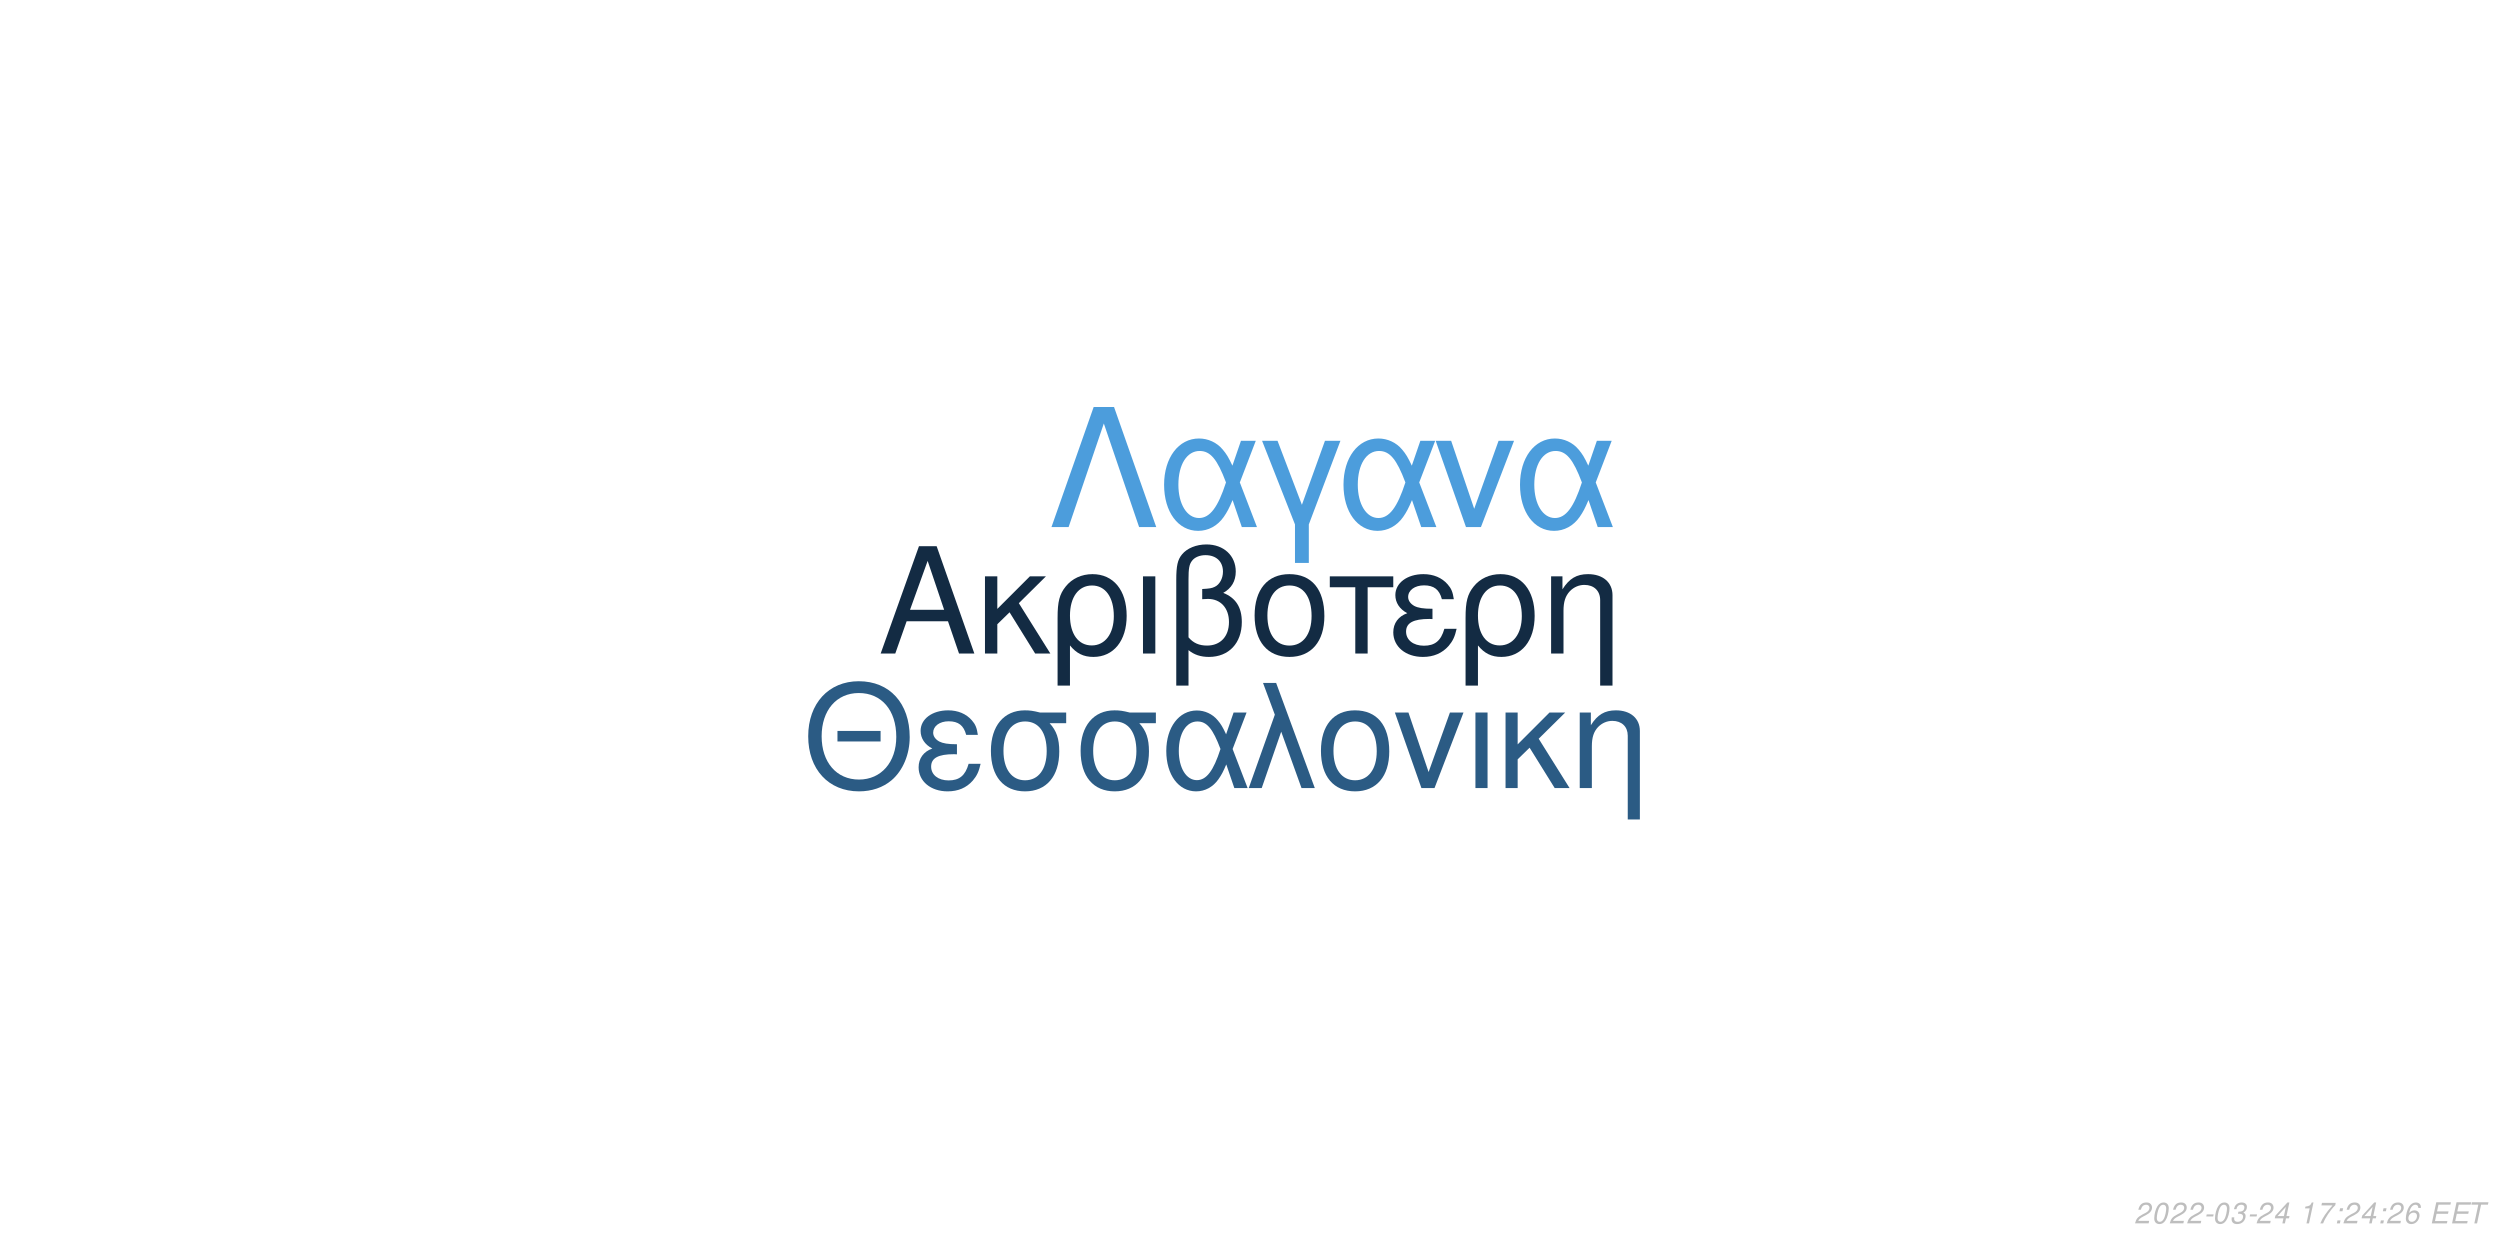
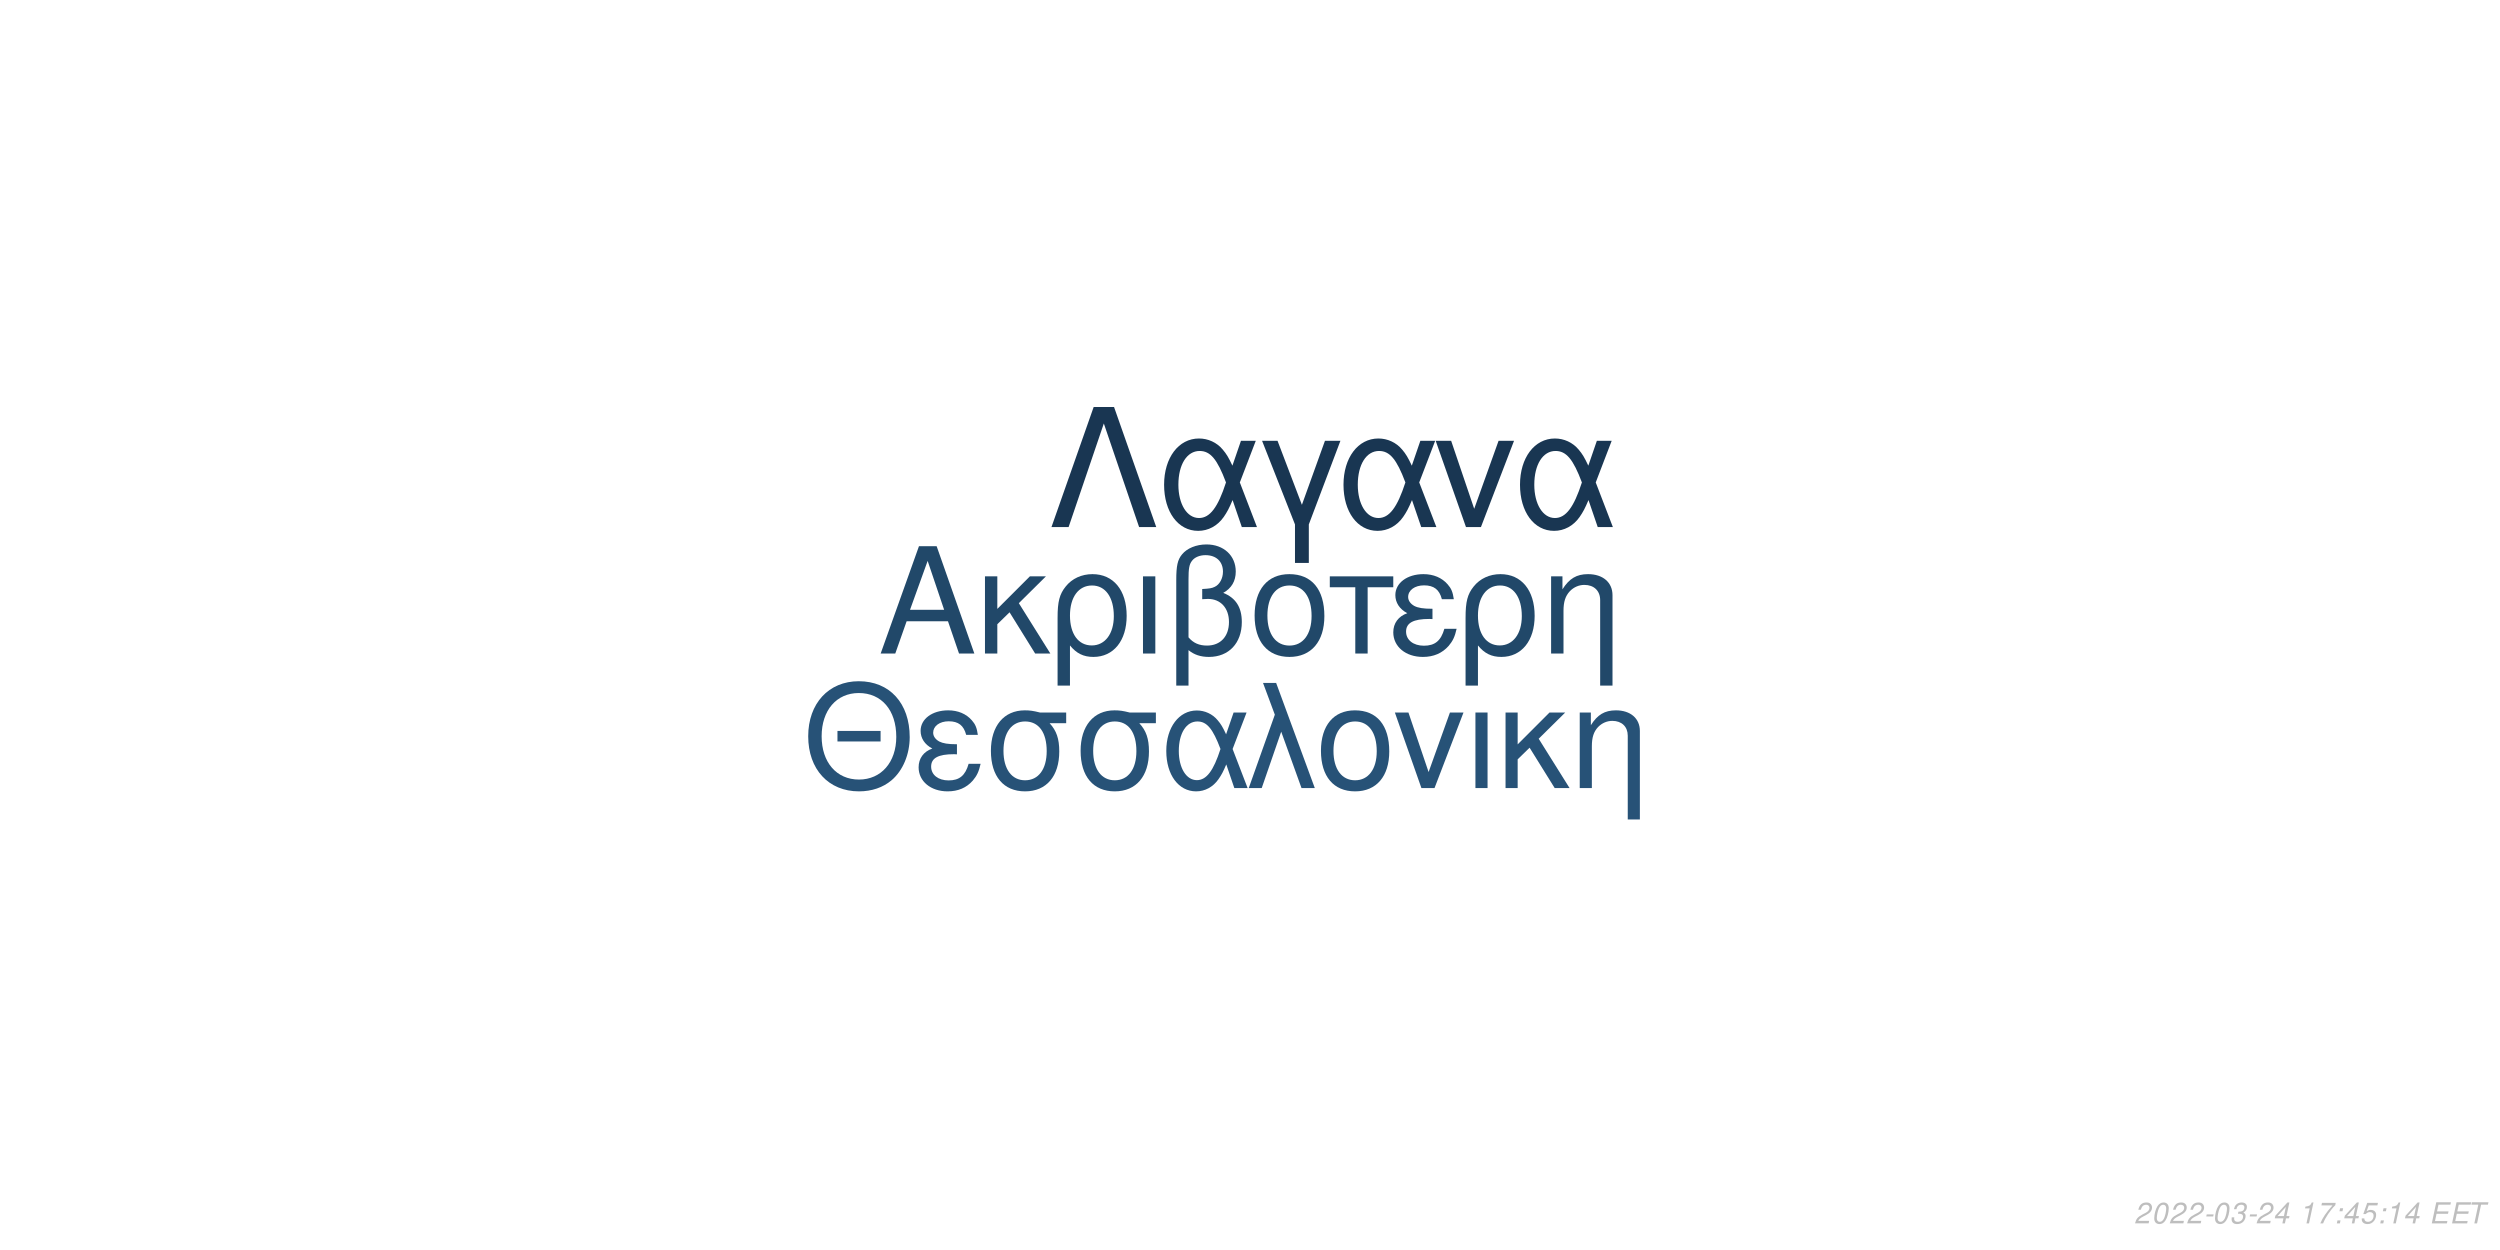
<svg xmlns="http://www.w3.org/2000/svg" xmlns:xlink="http://www.w3.org/1999/xlink" width="864pt" height="432pt" viewBox="0 0 864 432" version="1.1">
  <defs>
    <g>
      <symbol overflow="visible" id="glyph0-0">
        <path style="stroke:none;" d="" />
      </symbol>
      <symbol overflow="visible" id="glyph0-1">
        <path style="stroke:none;" d="M 24.125 -11.141 L 27.938 0 L 33.234 0 L 20.203 -37.094 L 14.094 -37.094 L 0.859 0 L 5.906 0 L 9.828 -11.141 Z M 22.797 -15.109 L 11 -15.109 L 17.094 -32.016 Z M 22.797 -15.109 " />
      </symbol>
      <symbol overflow="visible" id="glyph0-2">
        <path style="stroke:none;" d="M 7.172 -15.422 L 7.172 -26.672 L 2.906 -26.672 L 2.906 0 L 7.172 0 L 7.172 -10.125 L 11.406 -14.25 L 20.25 0 L 25.5 0 L 14.609 -17.406 L 23.969 -26.672 L 18.422 -26.672 Z M 7.172 -15.422 " />
      </symbol>
      <symbol overflow="visible" id="glyph0-3">
        <path style="stroke:none;" d="M 3 11.094 L 7.281 11.094 L 7.281 -2.797 C 9.516 -0.047 11.953 1.172 15.375 1.172 C 22.344 1.172 26.875 -4.422 26.875 -13.031 C 26.875 -21.891 22.297 -27.438 15.062 -27.438 C 11.297 -27.438 7.984 -25.906 5.797 -23.156 C 3.672 -20.516 3 -17.969 3 -12.359 Z M 14.906 -23.516 C 19.547 -23.516 22.438 -19.438 22.438 -12.922 C 22.438 -6.812 19.391 -2.797 14.812 -2.797 C 10.172 -2.797 7.281 -6.766 7.281 -13.125 C 7.281 -19.484 10.234 -23.516 14.906 -23.516 Z M 14.906 -23.516 " />
      </symbol>
      <symbol overflow="visible" id="glyph0-4">
        <path style="stroke:none;" d="M 3.516 0 L 7.781 0 L 7.781 -26.672 L 3.516 -26.672 Z M 3.516 0 " />
      </symbol>
      <symbol overflow="visible" id="glyph0-5">
        <path style="stroke:none;" d="M 4.016 11.094 L 8.25 11.094 L 8.25 -1.172 C 10.172 0.406 12.422 1.172 15.312 1.172 C 22.188 1.172 26.672 -3.609 26.672 -10.891 C 26.672 -15.984 24.578 -19.234 20.25 -20.969 C 23.109 -22.547 24.578 -25.031 24.578 -28.344 C 24.578 -33.844 20.406 -37.703 14.453 -37.703 C 10.938 -37.703 7.734 -36.391 6 -34.25 C 4.484 -32.422 4.016 -30.328 4.016 -25.391 Z M 8.25 -25.656 C 8.25 -29.359 8.5 -30.844 9.469 -32.062 C 10.375 -33.281 12.156 -34 14.094 -34 C 17.812 -34 20.156 -31.812 20.156 -28.297 C 20.156 -25.953 18.984 -23.812 17.297 -23.047 C 16.281 -22.547 15.469 -22.438 12.984 -22.297 L 12.984 -18.781 C 13.734 -18.828 14.344 -18.875 14.969 -18.875 C 19.344 -18.875 22.234 -15.719 22.234 -10.891 C 22.234 -5.906 19.281 -2.75 14.656 -2.75 C 11.953 -2.75 9.922 -3.609 8.25 -5.594 Z M 8.25 -25.656 " />
      </symbol>
      <symbol overflow="visible" id="glyph0-6">
        <path style="stroke:none;" d="M 14.094 -27.438 C 6.562 -27.438 2.094 -22.094 2.094 -13.125 C 2.094 -4.125 6.562 1.172 14.141 1.172 C 21.672 1.172 26.203 -4.172 26.203 -12.922 C 26.203 -22.188 21.828 -27.438 14.094 -27.438 Z M 14.141 -23.516 C 18.938 -23.516 21.781 -19.594 21.781 -12.984 C 21.781 -6.672 18.828 -2.75 14.141 -2.75 C 9.422 -2.75 6.516 -6.672 6.516 -13.125 C 6.516 -19.594 9.422 -23.516 14.141 -23.516 Z M 14.141 -23.516 " />
      </symbol>
      <symbol overflow="visible" id="glyph0-7">
        <path style="stroke:none;" d="M 7.891 0 L 12.156 0 L 12.156 -22.906 L 21.016 -22.906 L 21.016 -26.672 L -0.922 -26.672 L -0.922 -22.906 L 7.891 -22.906 Z M 7.891 0 " />
      </symbol>
      <symbol overflow="visible" id="glyph0-8">
        <path style="stroke:none;" d="M 14.562 -15.469 C 11.344 -15.469 9.562 -15.781 8.297 -16.438 C 6.922 -17.203 6.156 -18.328 6.156 -19.547 C 6.156 -21.891 8.453 -23.562 11.656 -23.562 C 15.062 -23.562 16.953 -22.094 17.812 -18.781 L 21.938 -18.781 C 21.578 -21.266 21.062 -22.5 19.797 -23.922 C 17.812 -26.203 14.906 -27.438 11.453 -27.438 C 5.797 -27.438 1.734 -24.375 1.734 -20.203 C 1.734 -17.609 3.156 -15.375 5.859 -13.938 C 2.797 -12.875 1.016 -10.484 1.016 -7.328 C 1.016 -2.391 5.297 1.172 11.25 1.172 C 14.969 1.172 17.906 -0.109 20.156 -2.641 C 21.578 -4.328 22.297 -5.797 22.906 -8.547 L 18.672 -8.547 C 17.5 -4.422 15.422 -2.703 11.609 -2.703 C 7.938 -2.703 5.438 -4.688 5.438 -7.578 C 5.438 -10.578 7.938 -11.953 13.484 -11.953 C 13.641 -11.953 14.094 -11.953 14.562 -11.906 Z M 14.562 -15.469 " />
      </symbol>
      <symbol overflow="visible" id="glyph0-9">
        <path style="stroke:none;" d="M 3.562 -26.672 L 3.562 0 L 7.844 0 L 7.844 -14.703 C 7.844 -17.906 8.5 -19.891 10.031 -21.531 C 11.406 -22.953 13.188 -23.719 15.062 -23.719 C 18.375 -23.719 20.516 -21.672 20.516 -18.469 L 20.516 11.094 L 24.781 11.094 L 24.781 -20.156 C 24.781 -24.578 21.469 -27.438 16.328 -27.438 C 12.359 -27.438 9.828 -25.906 7.484 -22.188 L 7.484 -26.672 Z M 3.562 -26.672 " />
      </symbol>
      <symbol overflow="visible" id="glyph1-0">
        <path style="stroke:none;" d="" />
      </symbol>
      <symbol overflow="visible" id="glyph1-1">
        <path style="stroke:none;" d="M 26.859 -19.734 L 11.953 -19.734 L 11.953 -16.094 L 26.859 -16.094 Z M 19.328 -36.922 C 8.922 -36.922 1.844 -29.25 1.844 -17.891 C 1.844 -6.484 8.875 1.141 19.391 1.141 C 23.812 1.141 27.703 -0.203 30.641 -2.688 C 34.578 -6.031 36.922 -11.656 36.922 -17.594 C 36.922 -29.297 30 -36.922 19.328 -36.922 Z M 19.328 -32.844 C 27.203 -32.844 32.281 -26.906 32.281 -17.688 C 32.281 -8.922 27.062 -2.938 19.391 -2.938 C 11.609 -2.938 6.484 -8.922 6.484 -17.891 C 6.484 -26.859 11.609 -32.844 19.328 -32.844 Z M 19.328 -32.844 " />
      </symbol>
      <symbol overflow="visible" id="glyph1-2">
        <path style="stroke:none;" d="M 14.25 -15.141 C 11.109 -15.141 9.375 -15.453 8.125 -16.094 C 6.781 -16.844 6.031 -17.938 6.031 -19.141 C 6.031 -21.422 8.266 -23.078 11.406 -23.078 C 14.75 -23.078 16.594 -21.625 17.438 -18.391 L 21.469 -18.391 C 21.125 -20.828 20.625 -22.031 19.391 -23.422 C 17.438 -25.656 14.594 -26.859 11.219 -26.859 C 5.688 -26.859 1.688 -23.875 1.688 -19.781 C 1.688 -17.234 3.094 -15.047 5.734 -13.656 C 2.734 -12.609 1 -10.266 1 -7.172 C 1 -2.344 5.188 1.141 11.016 1.141 C 14.656 1.141 17.547 -0.094 19.734 -2.594 C 21.125 -4.234 21.828 -5.688 22.422 -8.375 L 18.281 -8.375 C 17.141 -4.328 15.094 -2.641 11.359 -2.641 C 7.766 -2.641 5.328 -4.578 5.328 -7.422 C 5.328 -10.359 7.766 -11.703 13.203 -11.703 C 13.359 -11.703 13.797 -11.703 14.25 -11.656 Z M 14.25 -15.141 " />
      </symbol>
      <symbol overflow="visible" id="glyph1-3">
        <path style="stroke:none;" d="M 29 -26.109 L 19.938 -26.109 C 17.594 -26.703 16.438 -26.859 14.703 -26.859 C 7.469 -26.859 2.984 -21.469 2.984 -12.859 C 2.984 -4.031 7.375 1.141 14.797 1.141 C 22.172 1.141 26.609 -4.078 26.609 -12.656 C 26.609 -17.047 25.656 -19.828 23.266 -22.422 L 29 -22.422 Z M 14.797 -23.016 C 19.531 -23.016 22.266 -19.234 22.266 -12.75 C 22.266 -6.531 19.438 -2.688 14.797 -2.688 C 10.172 -2.688 7.328 -6.531 7.328 -12.859 C 7.328 -19.188 10.172 -23.016 14.797 -23.016 Z M 14.797 -23.016 " />
      </symbol>
      <symbol overflow="visible" id="glyph1-4">
        <path style="stroke:none;" d="M 29.344 -26.109 L 24.859 -26.109 L 22.266 -18.578 C 21.125 -21.031 20.484 -22.125 19.328 -23.469 C 17.547 -25.609 14.906 -26.812 12.156 -26.812 C 5.984 -26.812 1.594 -20.984 1.594 -12.812 C 1.594 -4.578 5.828 1.141 11.906 1.141 C 14.953 1.141 17.734 -0.344 19.625 -3.047 C 20.672 -4.531 21.281 -5.688 22.328 -8.172 L 25.109 0 L 29.703 0 L 24.516 -13.5 Z M 20.328 -13.5 C 17.891 -5.922 15.453 -2.734 12.156 -2.734 C 8.516 -2.734 5.922 -6.922 5.922 -12.812 C 5.922 -18.938 8.516 -23.016 12.359 -23.016 C 15.594 -23.016 17.688 -20.531 20.328 -13.5 Z M 20.328 -13.5 " />
      </symbol>
      <symbol overflow="visible" id="glyph1-5">
        <path style="stroke:none;" d="M 1.094 0 L 5.578 0 L 12.312 -19.484 L 19.328 0 L 23.922 0 L 10.562 -36.328 L 6.031 -36.328 L 10.109 -25.359 Z M 1.094 0 " />
      </symbol>
      <symbol overflow="visible" id="glyph1-6">
        <path style="stroke:none;" d="M 13.797 -26.859 C 6.422 -26.859 2.047 -21.625 2.047 -12.859 C 2.047 -4.031 6.422 1.141 13.859 1.141 C 21.234 1.141 25.656 -4.078 25.656 -12.656 C 25.656 -21.719 21.375 -26.859 13.797 -26.859 Z M 13.859 -23.016 C 18.531 -23.016 21.328 -19.188 21.328 -12.703 C 21.328 -6.531 18.438 -2.688 13.859 -2.688 C 9.219 -2.688 6.375 -6.531 6.375 -12.859 C 6.375 -19.188 9.219 -23.016 13.859 -23.016 Z M 13.859 -23.016 " />
      </symbol>
      <symbol overflow="visible" id="glyph1-7">
        <path style="stroke:none;" d="M 14.297 0 L 24.312 -26.109 L 19.625 -26.109 L 12.25 -5.531 L 5.281 -26.109 L 0.594 -26.109 L 9.766 0 Z M 14.297 0 " />
      </symbol>
      <symbol overflow="visible" id="glyph1-8">
        <path style="stroke:none;" d="M 3.438 0 L 7.625 0 L 7.625 -26.109 L 3.438 -26.109 Z M 3.438 0 " />
      </symbol>
      <symbol overflow="visible" id="glyph1-9">
        <path style="stroke:none;" d="M 7.031 -15.094 L 7.031 -26.109 L 2.844 -26.109 L 2.844 0 L 7.031 0 L 7.031 -9.922 L 11.156 -13.953 L 19.828 0 L 24.969 0 L 14.297 -17.047 L 23.469 -26.109 L 18.031 -26.109 Z M 7.031 -15.094 " />
      </symbol>
      <symbol overflow="visible" id="glyph1-10">
        <path style="stroke:none;" d="M 3.484 -26.109 L 3.484 0 L 7.672 0 L 7.672 -14.406 C 7.672 -17.547 8.328 -19.484 9.812 -21.078 C 11.156 -22.469 12.906 -23.219 14.75 -23.219 C 17.984 -23.219 20.078 -21.234 20.078 -18.094 L 20.078 10.859 L 24.266 10.859 L 24.266 -19.734 C 24.266 -24.062 21.031 -26.859 16 -26.859 C 12.109 -26.859 9.609 -25.359 7.328 -21.719 L 7.328 -26.109 Z M 3.484 -26.109 " />
      </symbol>
      <symbol overflow="visible" id="glyph2-0">
        <path style="stroke:none;" d="" />
      </symbol>
      <symbol overflow="visible" id="glyph2-1">
        <path style="stroke:none;" d="M 22.531 -41.484 L 15.484 -41.484 L 0.906 0 L 6.828 0 L 19 -35.797 L 31.188 0 L 37.109 0 Z M 22.531 -41.484 " />
      </symbol>
      <symbol overflow="visible" id="glyph2-2">
        <path style="stroke:none;" d="M 33.516 -29.812 L 28.391 -29.812 L 25.438 -21.219 C 24.125 -24.016 23.391 -25.266 22.078 -26.797 C 20.031 -29.25 17.016 -30.609 13.891 -30.609 C 6.828 -30.609 1.828 -23.953 1.828 -14.625 C 1.828 -5.234 6.656 1.312 13.594 1.312 C 17.078 1.312 20.266 -0.391 22.422 -3.469 C 23.609 -5.172 24.297 -6.484 25.5 -9.328 L 28.688 0 L 33.922 0 L 28 -15.422 Z M 23.219 -15.422 C 20.422 -6.766 17.641 -3.125 13.891 -3.125 C 9.734 -3.125 6.766 -7.906 6.766 -14.625 C 6.766 -21.625 9.734 -26.297 14.109 -26.297 C 17.812 -26.297 20.203 -23.453 23.219 -15.422 Z M 23.219 -15.422 " />
      </symbol>
      <symbol overflow="visible" id="glyph2-3">
        <path style="stroke:none;" d="M 12.062 12.406 L 16.844 12.406 L 16.844 -0.906 L 27.766 -29.812 L 22.422 -29.812 L 14.453 -7.688 L 6.031 -29.812 L 0.688 -29.812 L 12.062 -0.906 Z M 12.062 12.406 " />
      </symbol>
      <symbol overflow="visible" id="glyph2-4">
        <path style="stroke:none;" d="M 16.328 0 L 27.766 -29.812 L 22.422 -29.812 L 14 -6.312 L 6.031 -29.812 L 0.688 -29.812 L 11.156 0 Z M 16.328 0 " />
      </symbol>
      <symbol overflow="visible" id="glyph3-0">
        <path style="stroke:none;" d="" />
      </symbol>
      <symbol overflow="visible" id="glyph3-1">
        <path style="stroke:none;" d="M 5.234 -0.875 L 1.469 -0.875 C 1.641 -1.375 2.203 -1.891 3.109 -2.344 L 4.234 -2.938 C 5.562 -3.625 6.219 -4.469 6.219 -5.484 C 6.219 -5.938 6.062 -6.359 5.797 -6.656 C 5.469 -7.047 4.984 -7.234 4.312 -7.234 C 2.766 -7.234 1.891 -6.453 1.484 -4.734 L 2.375 -4.734 C 2.484 -5.188 2.609 -5.484 2.797 -5.75 C 3.094 -6.203 3.609 -6.453 4.188 -6.453 C 4.891 -6.453 5.344 -6.031 5.344 -5.375 C 5.344 -4.703 4.859 -4.094 4.016 -3.656 L 2.984 -3.125 C 1.234 -2.188 0.797 -1.656 0.344 -0.016 L 5.047 -0.016 Z M 5.234 -0.875 " />
      </symbol>
      <symbol overflow="visible" id="glyph3-2">
        <path style="stroke:none;" d="M 4.203 -7.234 C 3.375 -7.234 2.688 -6.812 2.125 -5.984 C 1.484 -5.047 0.984 -3.188 0.984 -1.734 C 0.984 -1.109 1.172 -0.562 1.484 -0.266 C 1.797 0.047 2.281 0.234 2.766 0.234 C 3.625 0.234 4.281 -0.156 4.859 -1.016 C 5.516 -1.953 6 -3.797 6 -5.266 C 6 -6.5 5.328 -7.234 4.203 -7.234 Z M 4.094 -6.453 C 4.734 -6.453 5.125 -5.984 5.125 -5.156 C 5.125 -4.203 4.781 -2.625 4.406 -1.812 C 3.984 -0.938 3.516 -0.547 2.875 -0.547 C 2.25 -0.547 1.875 -1.031 1.875 -1.828 C 1.875 -2.797 2.203 -4.344 2.594 -5.203 C 2.984 -6.047 3.453 -6.453 4.094 -6.453 Z M 4.094 -6.453 " />
      </symbol>
      <symbol overflow="visible" id="glyph3-3">
        <path style="stroke:none;" d="M 3.516 -3.125 L 1.125 -3.125 L 0.969 -2.406 L 3.359 -2.406 Z M 3.516 -3.125 " />
      </symbol>
      <symbol overflow="visible" id="glyph3-4">
        <path style="stroke:none;" d="M 2.922 -3.312 C 3.125 -3.344 3.234 -3.344 3.375 -3.344 C 4.203 -3.344 4.688 -3 4.688 -2.406 C 4.688 -1.312 3.906 -0.547 2.781 -0.547 C 2.047 -0.547 1.594 -0.938 1.594 -1.562 C 1.594 -1.719 1.609 -1.844 1.656 -2.094 L 0.766 -2.094 C 0.734 -1.797 0.719 -1.641 0.719 -1.469 C 0.719 -0.375 1.406 0.234 2.641 0.234 C 3.547 0.234 4.297 -0.078 4.812 -0.656 C 5.266 -1.156 5.562 -1.875 5.562 -2.547 C 5.562 -3.125 5.344 -3.453 4.797 -3.734 C 5.641 -4.234 6.016 -4.844 6.016 -5.734 C 6.016 -6.656 5.312 -7.234 4.203 -7.234 C 3.375 -7.234 2.672 -6.938 2.188 -6.375 C 1.891 -6.031 1.703 -5.641 1.516 -4.906 L 2.391 -4.906 C 2.5 -5.359 2.594 -5.594 2.734 -5.812 C 3.047 -6.234 3.516 -6.453 4.078 -6.453 C 4.734 -6.453 5.141 -6.125 5.141 -5.578 C 5.141 -5.188 5.016 -4.797 4.797 -4.547 C 4.516 -4.234 4 -4.062 3.266 -4.062 L 3.078 -4.062 Z M 2.922 -3.312 " />
      </symbol>
      <symbol overflow="visible" id="glyph3-5">
        <path style="stroke:none;" d="M 3.625 -1.75 L 3.266 0 L 4.141 0 L 4.516 -1.75 L 5.562 -1.75 L 5.734 -2.531 L 4.688 -2.531 L 5.688 -7.234 L 5.016 -7.234 L 0.844 -2.672 L 0.641 -1.75 Z M 3.797 -2.531 L 1.594 -2.531 L 4.469 -5.703 Z M 3.797 -2.531 " />
      </symbol>
      <symbol overflow="visible" id="glyph3-6">
        <path style="stroke:none;" d="" />
      </symbol>
      <symbol overflow="visible" id="glyph3-7">
        <path style="stroke:none;" d="M 3.703 -5.188 L 2.594 0 L 3.469 0 L 5.016 -7.234 L 4.438 -7.234 C 3.906 -6.156 3.688 -6.016 2.234 -5.812 L 2.109 -5.188 Z M 3.703 -5.188 " />
      </symbol>
      <symbol overflow="visible" id="glyph3-8">
        <path style="stroke:none;" d="M 6.703 -7.094 L 1.953 -7.094 L 1.766 -6.219 L 5.594 -6.219 C 3.344 -3.688 2.266 -2.109 1.375 0 L 2.344 0 C 3.031 -1.906 4.828 -4.594 6.547 -6.281 Z M 6.703 -7.094 " />
      </symbol>
      <symbol overflow="visible" id="glyph3-9">
        <path style="stroke:none;" d="M 2.359 -1.031 L 1.312 -1.031 L 1.094 0 L 2.141 0 Z M 3.266 -5.234 L 2.219 -5.234 L 2 -4.203 L 3.047 -4.203 Z M 3.266 -5.234 " />
      </symbol>
      <symbol overflow="visible" id="glyph3-10">
-         <path style="stroke:none;" d="M 6.125 -5.344 L 6.141 -5.625 C 6.141 -6.609 5.453 -7.234 4.391 -7.234 C 3.438 -7.234 2.641 -6.719 2.016 -5.703 C 1.422 -4.781 0.938 -2.953 0.938 -1.688 C 0.938 -0.516 1.688 0.234 2.859 0.234 C 3.703 0.234 4.438 -0.156 5 -0.875 C 5.406 -1.422 5.672 -2.156 5.672 -2.766 C 5.672 -3.812 4.969 -4.5 3.906 -4.5 C 3.234 -4.5 2.672 -4.234 2.094 -3.625 C 2.406 -5.375 3.234 -6.453 4.25 -6.453 C 4.703 -6.453 5.062 -6.234 5.172 -5.844 C 5.203 -5.719 5.234 -5.578 5.25 -5.344 Z M 3.656 -3.734 C 4.344 -3.734 4.797 -3.281 4.797 -2.625 C 4.797 -1.469 3.984 -0.547 2.984 -0.547 C 2.297 -0.547 1.812 -1.047 1.812 -1.766 C 1.812 -2.859 2.625 -3.734 3.656 -3.734 Z M 3.656 -3.734 " />
+         <path style="stroke:none;" d="M 6.297 -7.094 L 2.594 -7.094 L 1.234 -3.234 L 2.047 -3.234 C 2.656 -3.766 2.938 -3.906 3.531 -3.906 C 4.328 -3.906 4.797 -3.453 4.797 -2.688 C 4.797 -1.438 3.969 -0.547 2.828 -0.547 C 2.031 -0.547 1.609 -0.938 1.578 -1.734 L 0.703 -1.734 L 0.703 -1.516 C 0.703 -0.938 0.844 -0.547 1.188 -0.266 C 1.562 0.062 2.078 0.234 2.703 0.234 C 3.656 0.234 4.391 -0.156 4.984 -0.922 C 5.422 -1.5 5.672 -2.234 5.672 -2.953 C 5.672 -4 4.938 -4.672 3.812 -4.672 C 3.328 -4.672 2.906 -4.547 2.406 -4.234 L 3.109 -6.219 L 6.109 -6.219 Z M 6.297 -7.094 " />
      </symbol>
      <symbol overflow="visible" id="glyph3-11">
        <path style="stroke:none;" d="M 2.547 -3.312 L 6.5 -3.312 L 6.688 -4.141 L 2.719 -4.141 L 3.219 -6.469 L 7.344 -6.469 L 7.516 -7.297 L 2.453 -7.297 L 0.906 0 L 6.125 0 L 6.297 -0.812 L 2.016 -0.812 Z M 2.547 -3.312 " />
      </symbol>
      <symbol overflow="visible" id="glyph3-12">
        <path style="stroke:none;" d="M 4.938 -6.469 L 7.312 -6.469 L 7.484 -7.297 L 1.75 -7.297 L 1.578 -6.469 L 3.984 -6.469 L 2.609 0 L 3.547 0 Z M 4.938 -6.469 " />
      </symbol>
    </g>
  </defs>
  <g id="surface1">
    <rect x="0" y="0" width="864" height="432" style="fill:rgb(100%,100%,100%);fill-opacity:1;stroke:none;" />
-     <g style="fill:rgb(7.451%,16.863%,26.275%);fill-opacity:1;">
+     <g style="fill:rgb(12.941%,28.235%,41.176%);fill-opacity:1;">
      <use xlink:href="#glyph0-1" x="303.5" y="225.861" />
      <use xlink:href="#glyph0-2" x="337.5" y="225.861" />
      <use xlink:href="#glyph0-3" x="362.5" y="225.861" />
      <use xlink:href="#glyph0-4" x="391.5" y="225.861" />
      <use xlink:href="#glyph0-5" x="402.5" y="225.861" />
      <use xlink:href="#glyph0-6" x="431.5" y="225.861" />
      <use xlink:href="#glyph0-7" x="460.5" y="225.861" />
      <use xlink:href="#glyph0-8" x="480.5" y="225.861" />
      <use xlink:href="#glyph0-3" x="503.5" y="225.861" />
      <use xlink:href="#glyph0-9" x="532.5" y="225.861" />
    </g>
-     <g style="fill:rgb(16.863%,35.686%,51.765%);fill-opacity:1;">
+     <g style="fill:rgb(15.294%,32.157%,46.667%);fill-opacity:1;">
      <use xlink:href="#glyph1-1" x="277.473" y="272.354" />
      <use xlink:href="#glyph1-2" x="316.473" y="272.354" />
      <use xlink:href="#glyph1-3" x="339.473" y="272.354" />
      <use xlink:href="#glyph1-3" x="370.473" y="272.354" />
      <use xlink:href="#glyph1-4" x="401.473" y="272.354" />
      <use xlink:href="#glyph1-5" x="430.473" y="272.354" />
      <use xlink:href="#glyph1-6" x="454.473" y="272.354" />
      <use xlink:href="#glyph1-7" x="481.473" y="272.354" />
      <use xlink:href="#glyph1-8" x="506.473" y="272.354" />
      <use xlink:href="#glyph1-9" x="517.473" y="272.354" />
      <use xlink:href="#glyph1-10" x="542.473" y="272.354" />
    </g>
-     <g style="fill:rgb(29.804%,61.569%,86.275%);fill-opacity:1;">
+     <g style="fill:rgb(9.804%,21.176%,32.157%);fill-opacity:1;">
      <use xlink:href="#glyph2-1" x="362.484" y="182.152" />
      <use xlink:href="#glyph2-2" x="400.484" y="182.152" />
      <use xlink:href="#glyph2-3" x="435.484" y="182.152" />
      <use xlink:href="#glyph2-2" x="462.484" y="182.152" />
      <use xlink:href="#glyph2-4" x="495.484" y="182.152" />
      <use xlink:href="#glyph2-2" x="523.484" y="182.152" />
    </g>
    <g style="fill:rgb(74.51%,74.51%,74.51%);fill-opacity:1;">
      <use xlink:href="#glyph3-1" x="737.52" y="422.81" />
      <use xlink:href="#glyph3-2" x="743.52" y="422.81" />
      <use xlink:href="#glyph3-1" x="749.52" y="422.81" />
      <use xlink:href="#glyph3-1" x="755.52" y="422.81" />
      <use xlink:href="#glyph3-3" x="761.52" y="422.81" />
      <use xlink:href="#glyph3-2" x="764.52" y="422.81" />
      <use xlink:href="#glyph3-4" x="770.52" y="422.81" />
      <use xlink:href="#glyph3-3" x="776.52" y="422.81" />
      <use xlink:href="#glyph3-1" x="779.52" y="422.81" />
      <use xlink:href="#glyph3-5" x="785.52" y="422.81" />
      <use xlink:href="#glyph3-6" x="791.52" y="422.81" />
      <use xlink:href="#glyph3-7" x="794.52" y="422.81" />
      <use xlink:href="#glyph3-8" x="800.52" y="422.81" />
      <use xlink:href="#glyph3-9" x="806.52" y="422.81" />
-       <use xlink:href="#glyph3-1" x="809.52" y="422.81" />
-       <use xlink:href="#glyph3-5" x="815.52" y="422.81" />
+       <use xlink:href="#glyph3-5" x="809.52" y="422.81" />
+       <use xlink:href="#glyph3-10" x="815.52" y="422.81" />
      <use xlink:href="#glyph3-9" x="821.52" y="422.81" />
-       <use xlink:href="#glyph3-1" x="824.52" y="422.81" />
-       <use xlink:href="#glyph3-10" x="830.52" y="422.81" />
+       <use xlink:href="#glyph3-7" x="824.52" y="422.81" />
+       <use xlink:href="#glyph3-5" x="830.52" y="422.81" />
      <use xlink:href="#glyph3-6" x="836.52" y="422.81" />
      <use xlink:href="#glyph3-11" x="839.52" y="422.81" />
      <use xlink:href="#glyph3-11" x="846.52" y="422.81" />
      <use xlink:href="#glyph3-12" x="852.52" y="422.81" />
    </g>
  </g>
</svg>
